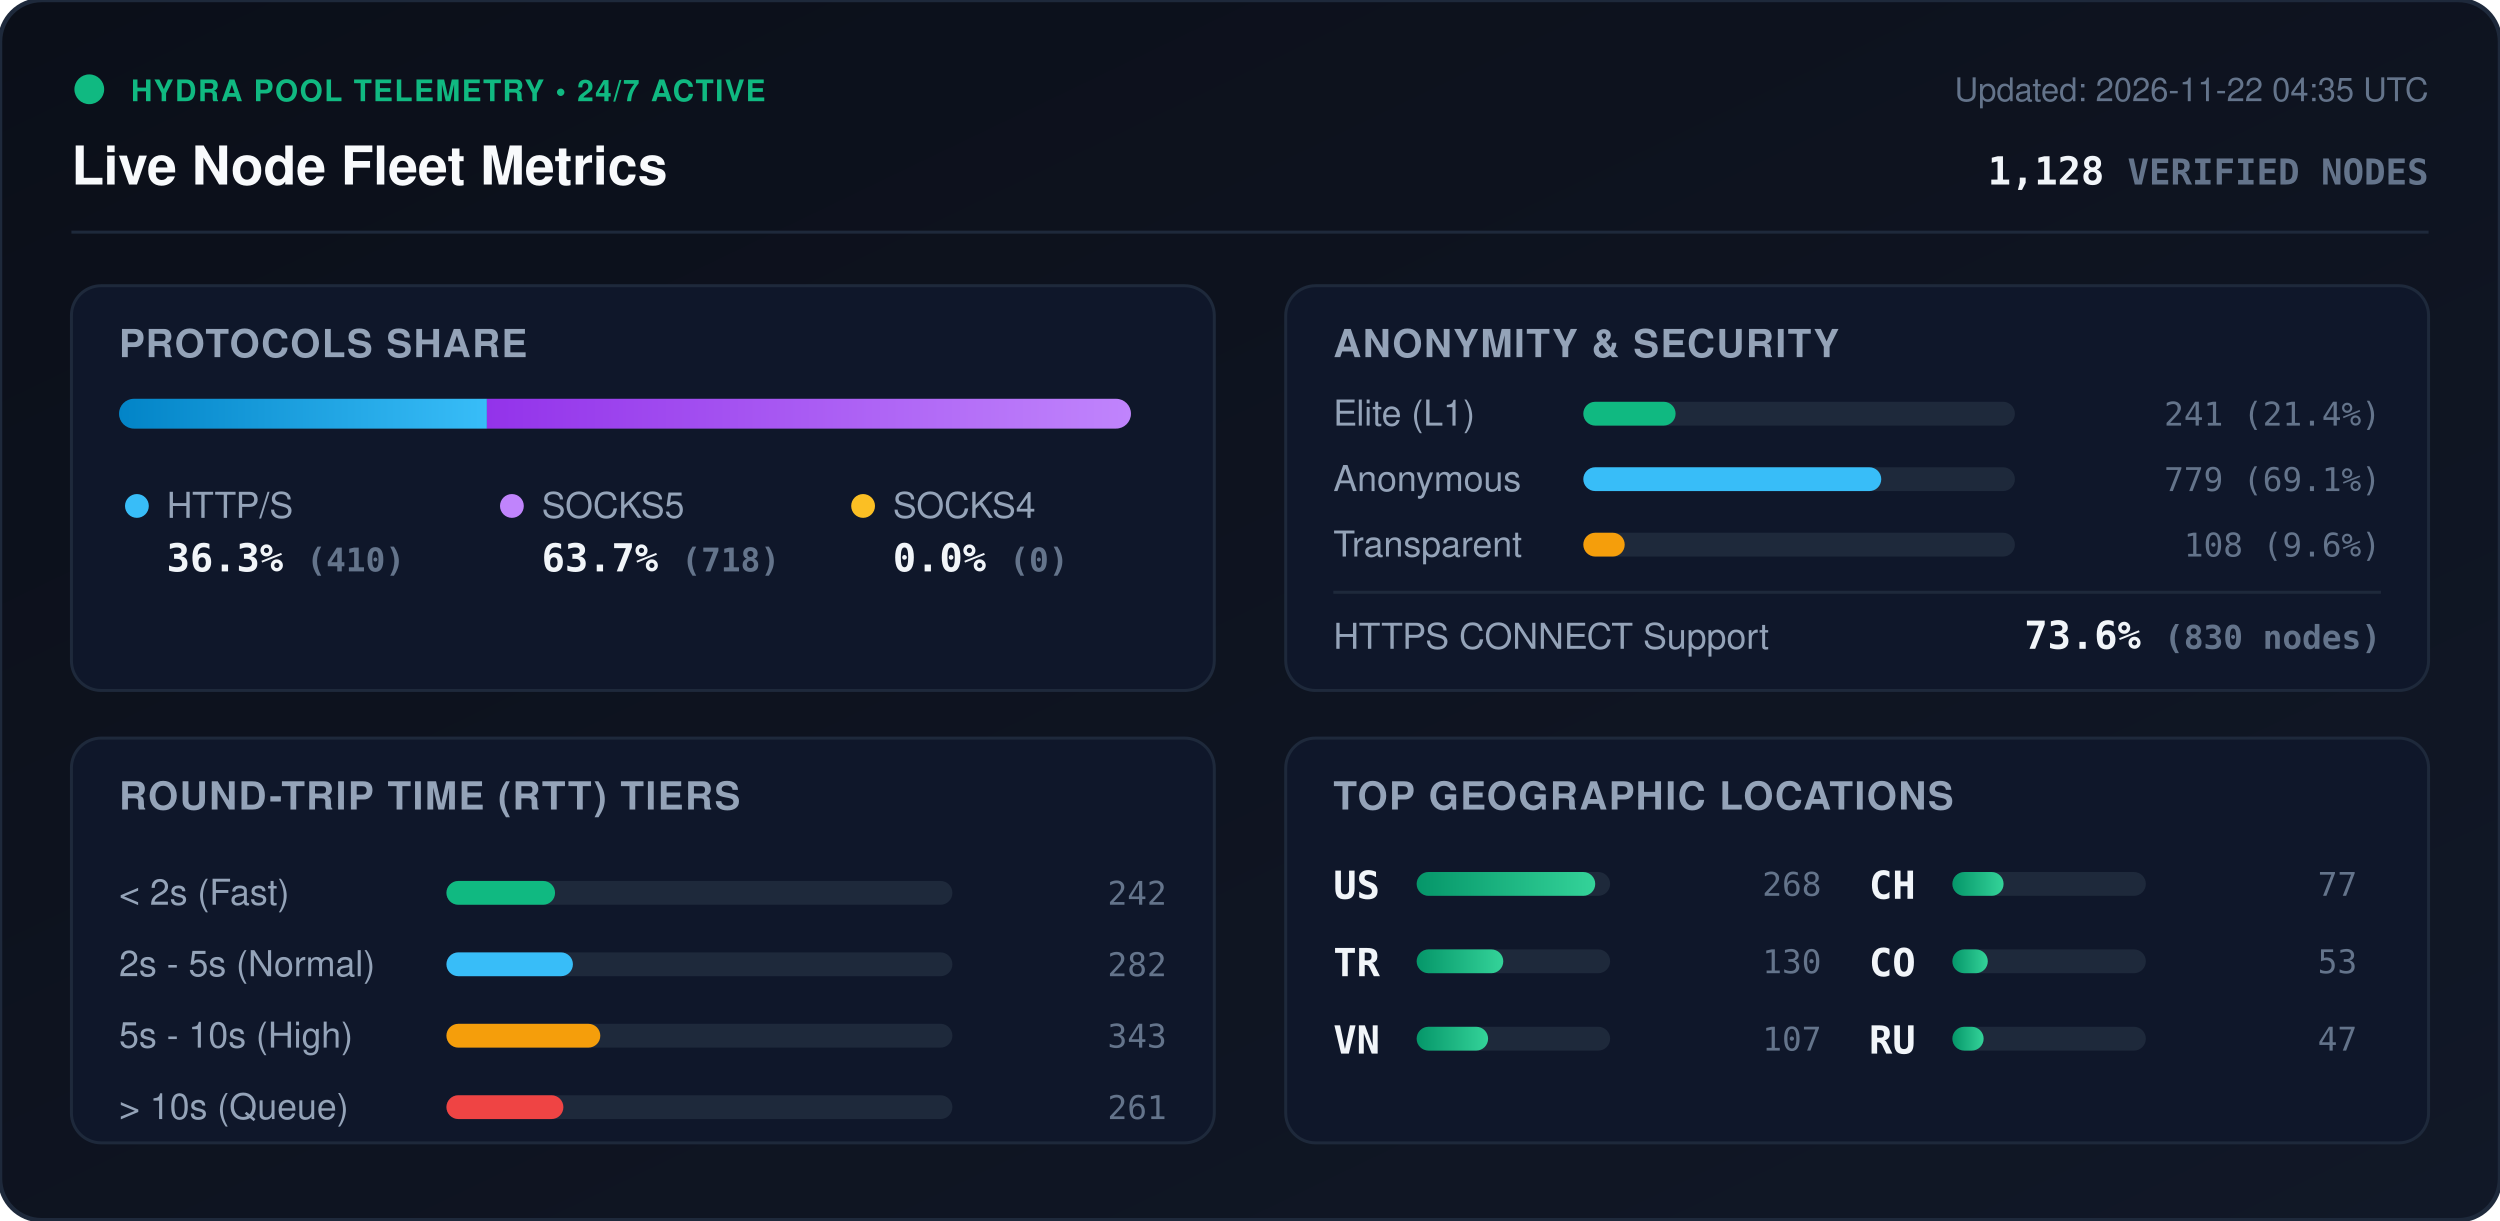
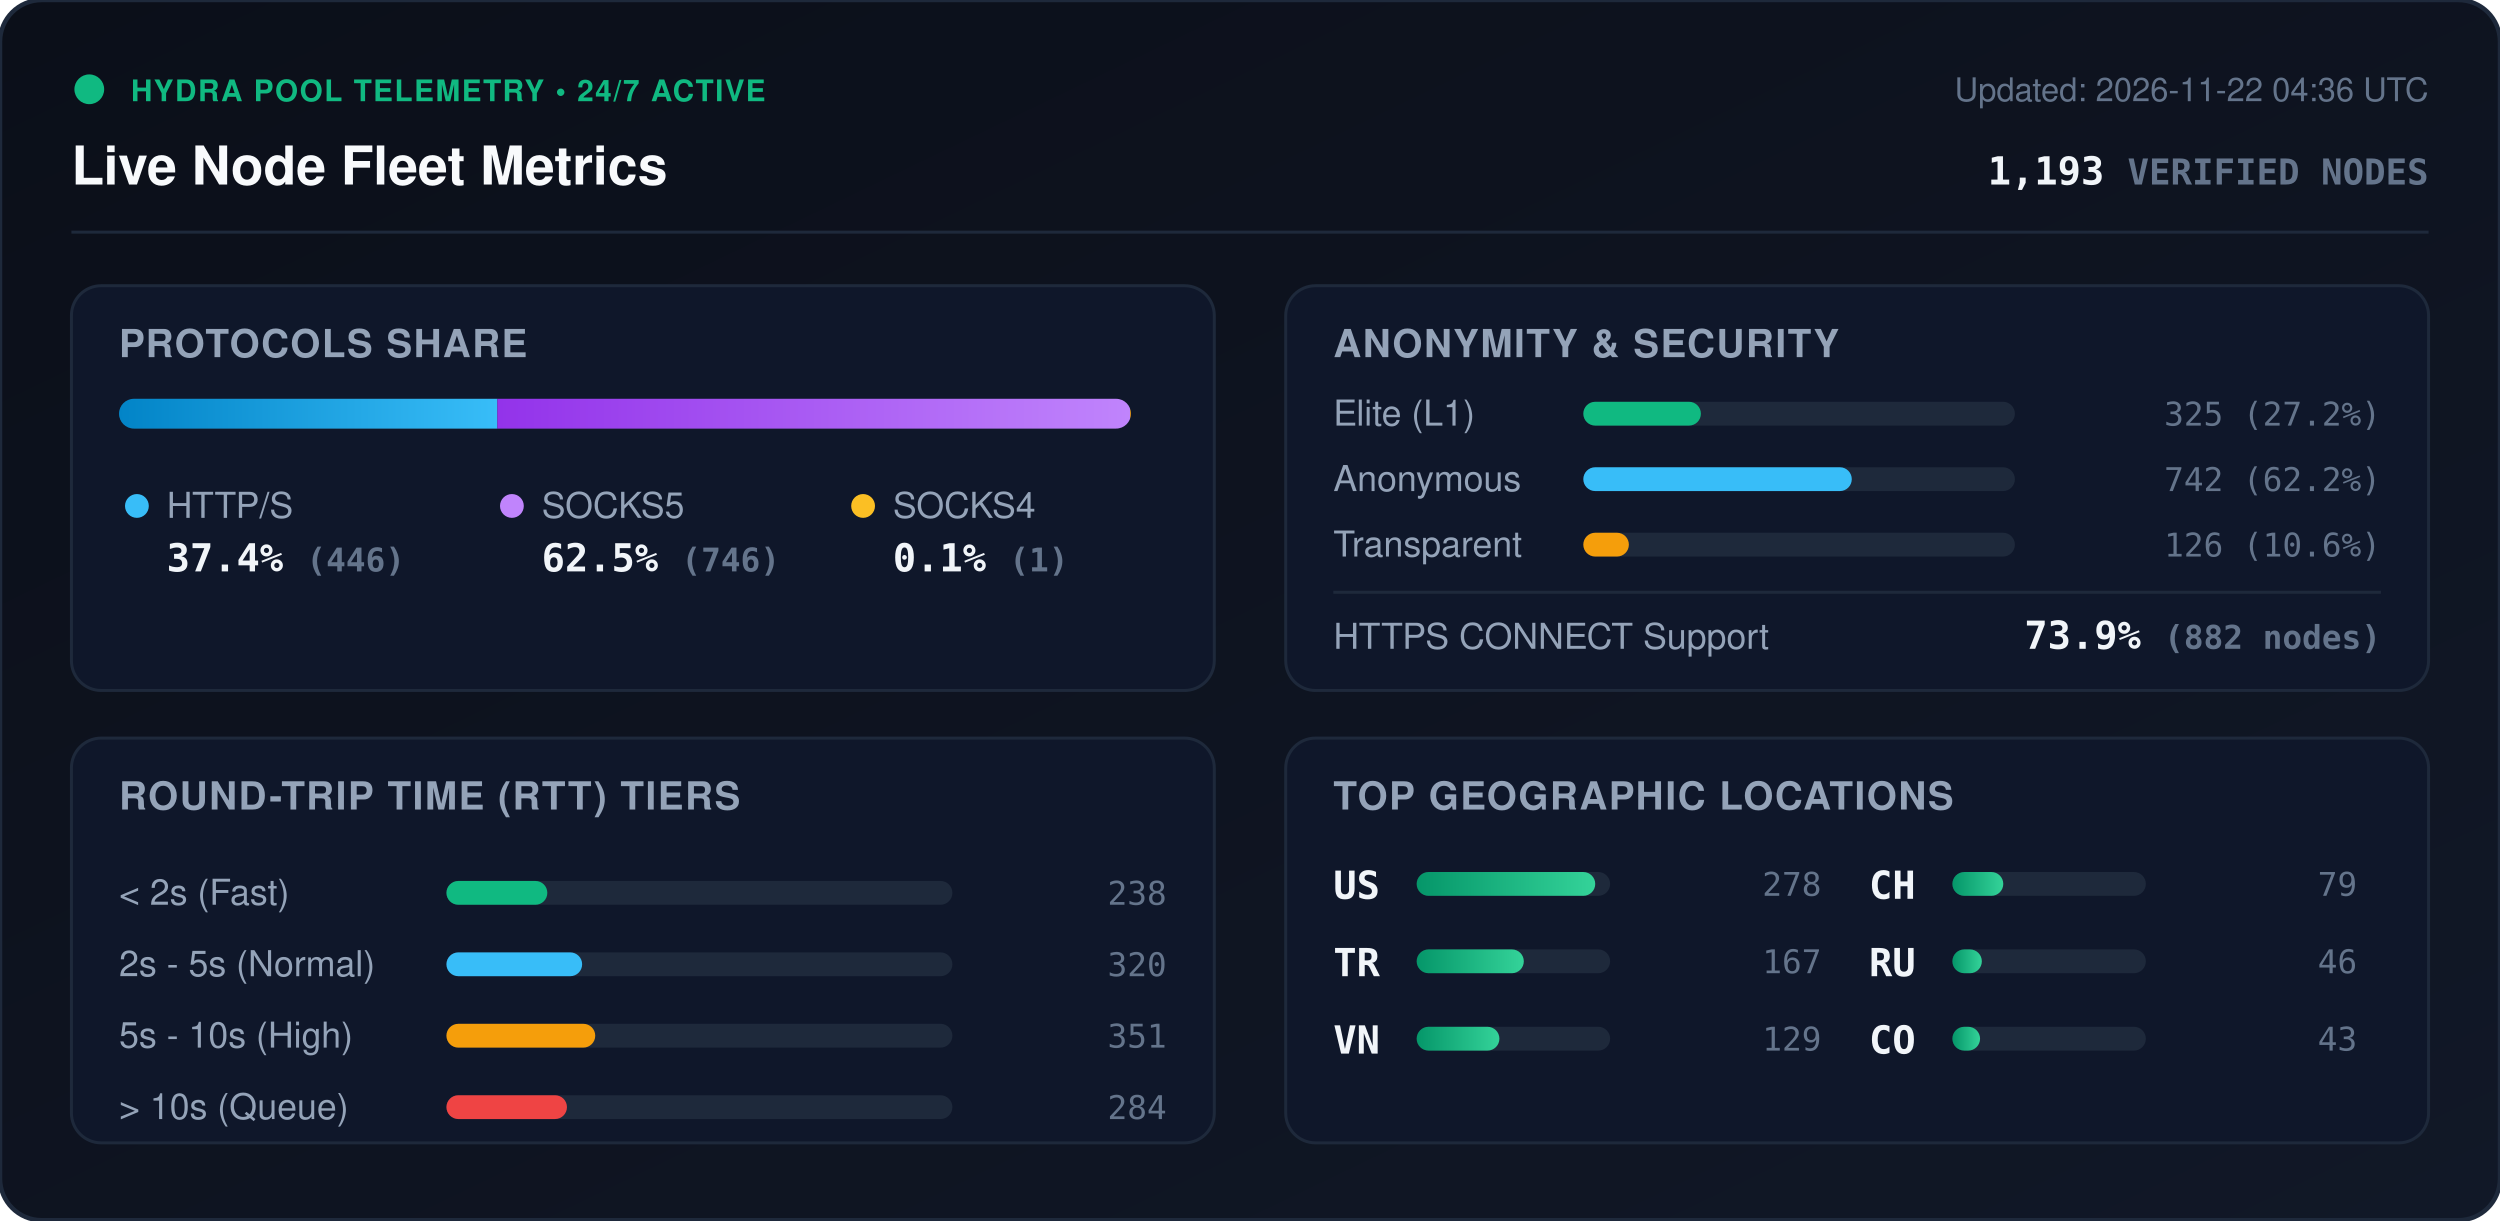
<svg xmlns="http://www.w3.org/2000/svg" viewBox="0 0 840 410" width="840" height="410" style="max-width: 100%; height: auto;">
  <defs>
    <linearGradient id="bg" x1="0%" y1="0%" x2="100%" y2="100%">
      <stop offset="0%" stop-color="#0b0f19" />
      <stop offset="100%" stop-color="#111827" />
    </linearGradient>
    <linearGradient id="bar-http" x1="0%" y1="0%" x2="100%" y2="0%">
      <stop offset="0%" stop-color="#0284c7" />
      <stop offset="100%" stop-color="#38bdf8" />
    </linearGradient>
    <linearGradient id="bar-socks5" x1="0%" y1="0%" x2="100%" y2="0%">
      <stop offset="0%" stop-color="#9333ea" />
      <stop offset="100%" stop-color="#c084fc" />
    </linearGradient>
    <linearGradient id="bar-socks4" x1="0%" y1="0%" x2="100%" y2="0%">
      <stop offset="0%" stop-color="#d97706" />
      <stop offset="100%" stop-color="#fbbf24" />
    </linearGradient>
    <linearGradient id="bar-green" x1="0%" y1="0%" x2="100%" y2="0%">
      <stop offset="0%" stop-color="#059669" />
      <stop offset="100%" stop-color="#34d399" />
    </linearGradient>
    <clipPath id="prog-track-clip">
      <rect width="340.0" height="10" rx="5" />
    </clipPath>
    <style>
      .title { font: 700 18px -apple-system, BlinkMacSystemFont, 'Segoe UI', Helvetica, Arial, sans-serif; fill: #f8fafc; }
      .sub { font: 500 11px -apple-system, BlinkMacSystemFont, 'Segoe UI', Helvetica, Arial, sans-serif; fill: #64748b; }
      .section-hdr { font: 600 13px -apple-system, BlinkMacSystemFont, 'Segoe UI', Helvetica, Arial, sans-serif; fill: #94a3b8; letter-spacing: 0.5px; }
      .metric-val { font: 700 13px -apple-system, BlinkMacSystemFont, 'Segoe UI', Helvetica, Arial, sans-serif; fill: #f1f5f9; }
      .metric-lbl { font: 500 12px -apple-system, BlinkMacSystemFont, 'Segoe UI', Helvetica, Arial, sans-serif; fill: #94a3b8; }
      .badge-txt { font: 700 10px -apple-system, BlinkMacSystemFont, 'Segoe UI', Helvetica, Arial, sans-serif; fill: #10b981; letter-spacing: 0.5px; }
      .mono { font-family: ui-monospace, SFMono-Regular, Menlo, Monaco, Consolas, monospace; }
      .pulse { animation: beacon 2s infinite ease-in-out; }
      @keyframes beacon { 0%, 100% { opacity: 1; } 50% { opacity: 0.35; } }
    </style>
  </defs>
  <rect width="840" height="410" rx="14" fill="url(#bg)" stroke="#1e293b" stroke-width="1.5" />
  <g transform="translate(24, 24)">
    <circle cx="6" cy="6" r="5" fill="#10b981" class="pulse" />
    <text x="20" y="10" class="badge-txt">HYDRA POOL TELEMETRY • 24/7 ACTIVE</text>
    <text x="0" y="38" class="title">Live Node Fleet Metrics</text>
-     <text x="792" y="10" text-anchor="end" class="sub">Updated: 2026-11-22 04:35 UTC</text>
-     <text x="792" y="38" text-anchor="end" class="metric-val mono" fill="#38bdf8">1,128 <tspan font-size="12" fill="#64748b">VERIFIED NODES</tspan>
+     <text x="792" y="10" text-anchor="end" class="sub">Updated: 2026-11-22 04:36 UTC</text>
+     <text x="792" y="38" text-anchor="end" class="metric-val mono" fill="#38bdf8">1,193 <tspan font-size="12" fill="#64748b">VERIFIED NODES</tspan>
    </text>
  </g>
  <line x1="24" y1="78" x2="816" y2="78" stroke="#1e293b" stroke-width="1" />
  <g transform="translate(24, 96)">
    <rect width="384" height="136" rx="10" fill="#0f172a" stroke="#1e293b" />
    <text x="16" y="24" class="section-hdr">PROTOCOLS SHARE</text>
    <g transform="translate(16, 38)">
      <rect width="340.0" height="10" rx="5" fill="#1e293b" />
      <g clip-path="url(#prog-track-clip)">
-         <rect x="0" width="123.6" height="10" fill="url(#bar-http)" />
-         <rect x="123.6" width="216.4" height="10" fill="url(#bar-socks5)" />
-         <rect x="340.0" width="0.0" height="10" fill="url(#bar-socks4)" />
+         <rect x="0" width="127.1" height="10" fill="url(#bar-http)" />
+         <rect x="127.1" width="212.6" height="10" fill="url(#bar-socks5)" />
+         <rect x="339.7" width="0.3" height="10" fill="url(#bar-socks4)" />
      </g>
    </g>
    <g transform="translate(16, 68)">
      <circle cx="6" cy="6" r="4" fill="#38bdf8" />
      <text x="16" y="10" class="metric-lbl">HTTP/S</text>
-       <text x="16" y="28" class="metric-val mono">36.3% <tspan font-size="11" fill="#64748b">(410)</tspan>
+       <text x="16" y="28" class="metric-val mono">37.4% <tspan font-size="11" fill="#64748b">(446)</tspan>
      </text>
      <circle cx="132" cy="6" r="4" fill="#c084fc" />
      <text x="142" y="10" class="metric-lbl">SOCKS5</text>
-       <text x="142" y="28" class="metric-val mono">63.7% <tspan font-size="11" fill="#64748b">(718)</tspan>
+       <text x="142" y="28" class="metric-val mono">62.5% <tspan font-size="11" fill="#64748b">(746)</tspan>
      </text>
      <circle cx="250" cy="6" r="4" fill="#fbbf24" />
      <text x="260" y="10" class="metric-lbl">SOCKS4</text>
-       <text x="260" y="28" class="metric-val mono">0.0% <tspan font-size="11" fill="#64748b">(0)</tspan>
+       <text x="260" y="28" class="metric-val mono">0.1% <tspan font-size="11" fill="#64748b">(1)</tspan>
      </text>
    </g>
  </g>
  <g transform="translate(432, 96)">
    <rect width="384" height="136" rx="10" fill="#0f172a" stroke="#1e293b" />
    <text x="16" y="24" class="section-hdr">ANONYMITY &amp; SECURITY</text>
    <text x="16" y="47" class="metric-lbl">Elite (L1)</text>
    <rect x="100" y="39" width="145.0" height="8" rx="4" fill="#1e293b" />
-     <rect x="100" y="39" width="31.0" height="8" rx="4" fill="#10b981" />
-     <text x="368" y="47" text-anchor="end" class="mono sub" fill="#e2e8f0">241 (21.4%)</text>
+     <rect x="100" y="39" width="39.5" height="8" rx="4" fill="#10b981" />
+     <text x="368" y="47" text-anchor="end" class="mono sub" fill="#e2e8f0">325 (27.2%)</text>
    <text x="16" y="69" class="metric-lbl">Anonymous</text>
    <rect x="100" y="61" width="145.0" height="8" rx="4" fill="#1e293b" />
-     <rect x="100" y="61" width="100.1" height="8" rx="4" fill="#38bdf8" />
-     <text x="368" y="69" text-anchor="end" class="mono sub" fill="#e2e8f0">779 (69.1%)</text>
+     <rect x="100" y="61" width="90.2" height="8" rx="4" fill="#38bdf8" />
+     <text x="368" y="69" text-anchor="end" class="mono sub" fill="#e2e8f0">742 (62.2%)</text>
    <text x="16" y="91" class="metric-lbl">Transparent</text>
    <rect x="100" y="83" width="145.0" height="8" rx="4" fill="#1e293b" />
-     <rect x="100" y="83" width="13.9" height="8" rx="4" fill="#f59e0b" />
-     <text x="368" y="91" text-anchor="end" class="mono sub" fill="#e2e8f0">108 (9.6%)</text>
+     <rect x="100" y="83" width="15.3" height="8" rx="4" fill="#f59e0b" />
+     <text x="368" y="91" text-anchor="end" class="mono sub" fill="#e2e8f0">126 (10.6%)</text>
    <line x1="16" y1="103" x2="368" y2="103" stroke="#1e293b" stroke-width="1" />
    <text x="16" y="122" class="metric-lbl">HTTPS CONNECT Support</text>
-     <text x="368" y="122" text-anchor="end" class="metric-val mono" fill="#34d399">73.6% <tspan font-size="11" fill="#64748b">(830 nodes)</tspan>
+     <text x="368" y="122" text-anchor="end" class="metric-val mono" fill="#34d399">73.9% <tspan font-size="11" fill="#64748b">(882 nodes)</tspan>
    </text>
  </g>
  <g transform="translate(24, 248)">
    <rect width="384" height="136" rx="10" fill="#0f172a" stroke="#1e293b" />
    <text x="16" y="24" class="section-hdr">ROUND-TRIP TIME (RTT) TIERS</text>
    <g transform="translate(16, 42)">
      <text x="0" y="14" class="metric-lbl">&lt; 2s (Fast)</text>
      <rect x="110" y="6" width="170" height="8" rx="4" fill="#1e293b" />
-       <rect x="110" y="6" width="36.5" height="8" rx="4" fill="#10b981" />
-       <text x="352" y="14" text-anchor="end" class="mono sub">242</text>
+       <rect x="110" y="6" width="33.9" height="8" rx="4" fill="#10b981" />
+       <text x="352" y="14" text-anchor="end" class="mono sub">238</text>
      <text x="0" y="38" class="metric-lbl">2s - 5s (Normal)</text>
      <rect x="110" y="30" width="170" height="8" rx="4" fill="#1e293b" />
-       <rect x="110" y="30" width="42.5" height="8" rx="4" fill="#38bdf8" />
-       <text x="352" y="38" text-anchor="end" class="mono sub">282</text>
+       <rect x="110" y="30" width="45.6" height="8" rx="4" fill="#38bdf8" />
+       <text x="352" y="38" text-anchor="end" class="mono sub">320</text>
      <text x="0" y="62" class="metric-lbl">5s - 10s (High)</text>
      <rect x="110" y="54" width="170" height="8" rx="4" fill="#1e293b" />
-       <rect x="110" y="54" width="51.7" height="8" rx="4" fill="#f59e0b" />
-       <text x="352" y="62" text-anchor="end" class="mono sub">343</text>
+       <rect x="110" y="54" width="50.0" height="8" rx="4" fill="#f59e0b" />
+       <text x="352" y="62" text-anchor="end" class="mono sub">351</text>
      <text x="0" y="86" class="metric-lbl">&gt; 10s (Queue)</text>
      <rect x="110" y="78" width="170" height="8" rx="4" fill="#1e293b" />
-       <rect x="110" y="78" width="39.3" height="8" rx="4" fill="#ef4444" />
-       <text x="352" y="86" text-anchor="end" class="mono sub">261</text>
+       <rect x="110" y="78" width="40.5" height="8" rx="4" fill="#ef4444" />
+       <text x="352" y="86" text-anchor="end" class="mono sub">284</text>
    </g>
  </g>
  <g transform="translate(432, 248)">
    <rect width="384" height="136" rx="10" fill="#0f172a" stroke="#1e293b" />
    <text x="16" y="24" class="section-hdr">TOP GEOGRAPHIC LOCATIONS</text>
    <g transform="translate(16, 42)">
      <g transform="translate(0, 0)">
        <text x="0" y="12" class="mono metric-val" font-size="12">US</text>
        <rect x="28" y="3" width="65" height="8" rx="4" fill="#1e293b" />
        <rect x="28" y="3" width="60.0" height="8" rx="4" fill="url(#bar-green)" />
-         <text x="164" y="11" text-anchor="end" class="mono sub">268</text>
+         <text x="164" y="11" text-anchor="end" class="mono sub">278</text>
      </g>
      <g transform="translate(0, 26)">
        <text x="0" y="12" class="mono metric-val" font-size="12">TR</text>
        <rect x="28" y="3" width="65" height="8" rx="4" fill="#1e293b" />
-         <rect x="28" y="3" width="29.1" height="8" rx="4" fill="url(#bar-green)" />
-         <text x="164" y="11" text-anchor="end" class="mono sub">130</text>
+         <rect x="28" y="3" width="36.0" height="8" rx="4" fill="url(#bar-green)" />
+         <text x="164" y="11" text-anchor="end" class="mono sub">167</text>
      </g>
      <g transform="translate(0, 52)">
        <text x="0" y="12" class="mono metric-val" font-size="12">VN</text>
        <rect x="28" y="3" width="65" height="8" rx="4" fill="#1e293b" />
-         <rect x="28" y="3" width="24.0" height="8" rx="4" fill="url(#bar-green)" />
-         <text x="164" y="11" text-anchor="end" class="mono sub">107</text>
+         <rect x="28" y="3" width="27.8" height="8" rx="4" fill="url(#bar-green)" />
+         <text x="164" y="11" text-anchor="end" class="mono sub">129</text>
      </g>
      <g transform="translate(180, 0)">
        <text x="0" y="12" class="mono metric-val" font-size="12">CH</text>
        <rect x="28" y="3" width="65" height="8" rx="4" fill="#1e293b" />
-         <rect x="28" y="3" width="17.2" height="8" rx="4" fill="url(#bar-green)" />
-         <text x="164" y="11" text-anchor="end" class="mono sub">77</text>
+         <rect x="28" y="3" width="17.1" height="8" rx="4" fill="url(#bar-green)" />
+         <text x="164" y="11" text-anchor="end" class="mono sub">79</text>
      </g>
      <g transform="translate(180, 26)">
+         <text x="0" y="12" class="mono metric-val" font-size="12">RU</text>
+         <rect x="28" y="3" width="65" height="8" rx="4" fill="#1e293b" />
+         <rect x="28" y="3" width="9.9" height="8" rx="4" fill="url(#bar-green)" />
+         <text x="164" y="11" text-anchor="end" class="mono sub">46</text>
+       </g>
+       <g transform="translate(180, 52)">
        <text x="0" y="12" class="mono metric-val" font-size="12">CO</text>
        <rect x="28" y="3" width="65" height="8" rx="4" fill="#1e293b" />
-         <rect x="28" y="3" width="11.9" height="8" rx="4" fill="url(#bar-green)" />
-         <text x="164" y="11" text-anchor="end" class="mono sub">53</text>
-       </g>
-       <g transform="translate(180, 52)">
-         <text x="0" y="12" class="mono metric-val" font-size="12">RU</text>
-         <rect x="28" y="3" width="65" height="8" rx="4" fill="#1e293b" />
-         <rect x="28" y="3" width="10.5" height="8" rx="4" fill="url(#bar-green)" />
-         <text x="164" y="11" text-anchor="end" class="mono sub">47</text>
+         <rect x="28" y="3" width="9.3" height="8" rx="4" fill="url(#bar-green)" />
+         <text x="164" y="11" text-anchor="end" class="mono sub">43</text>
      </g>
    </g>
  </g>
</svg>
